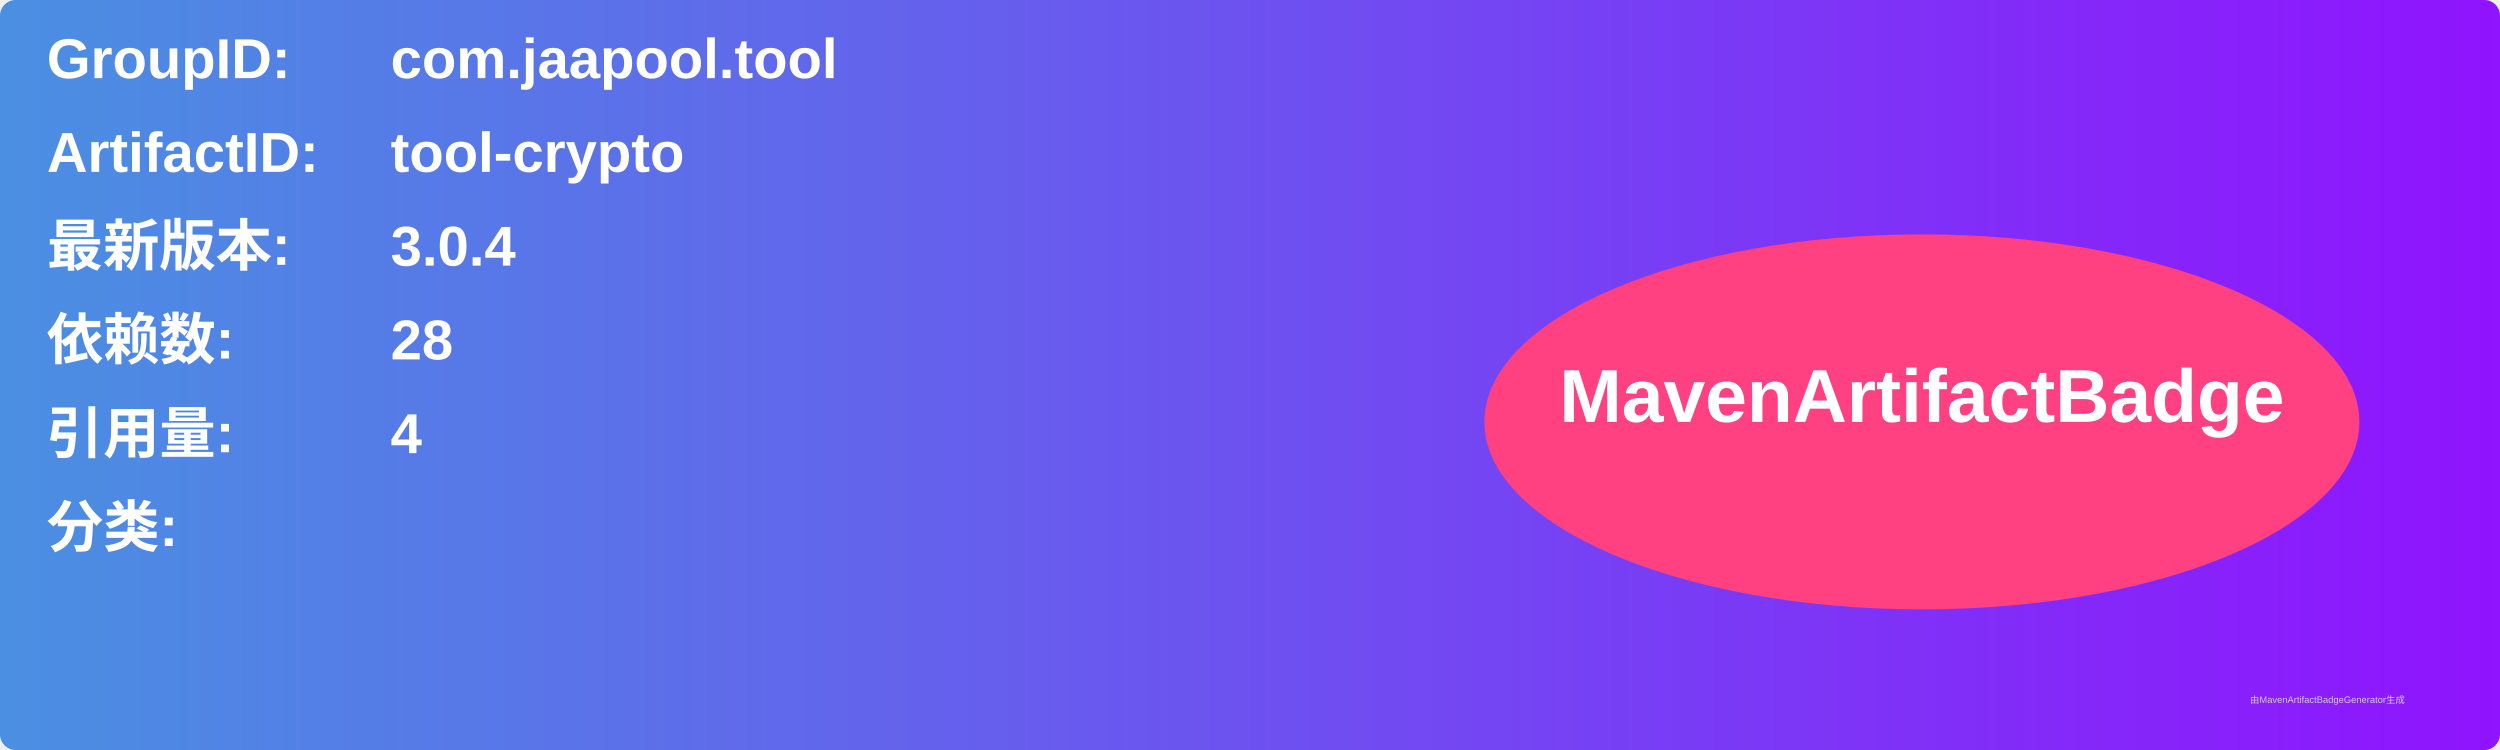
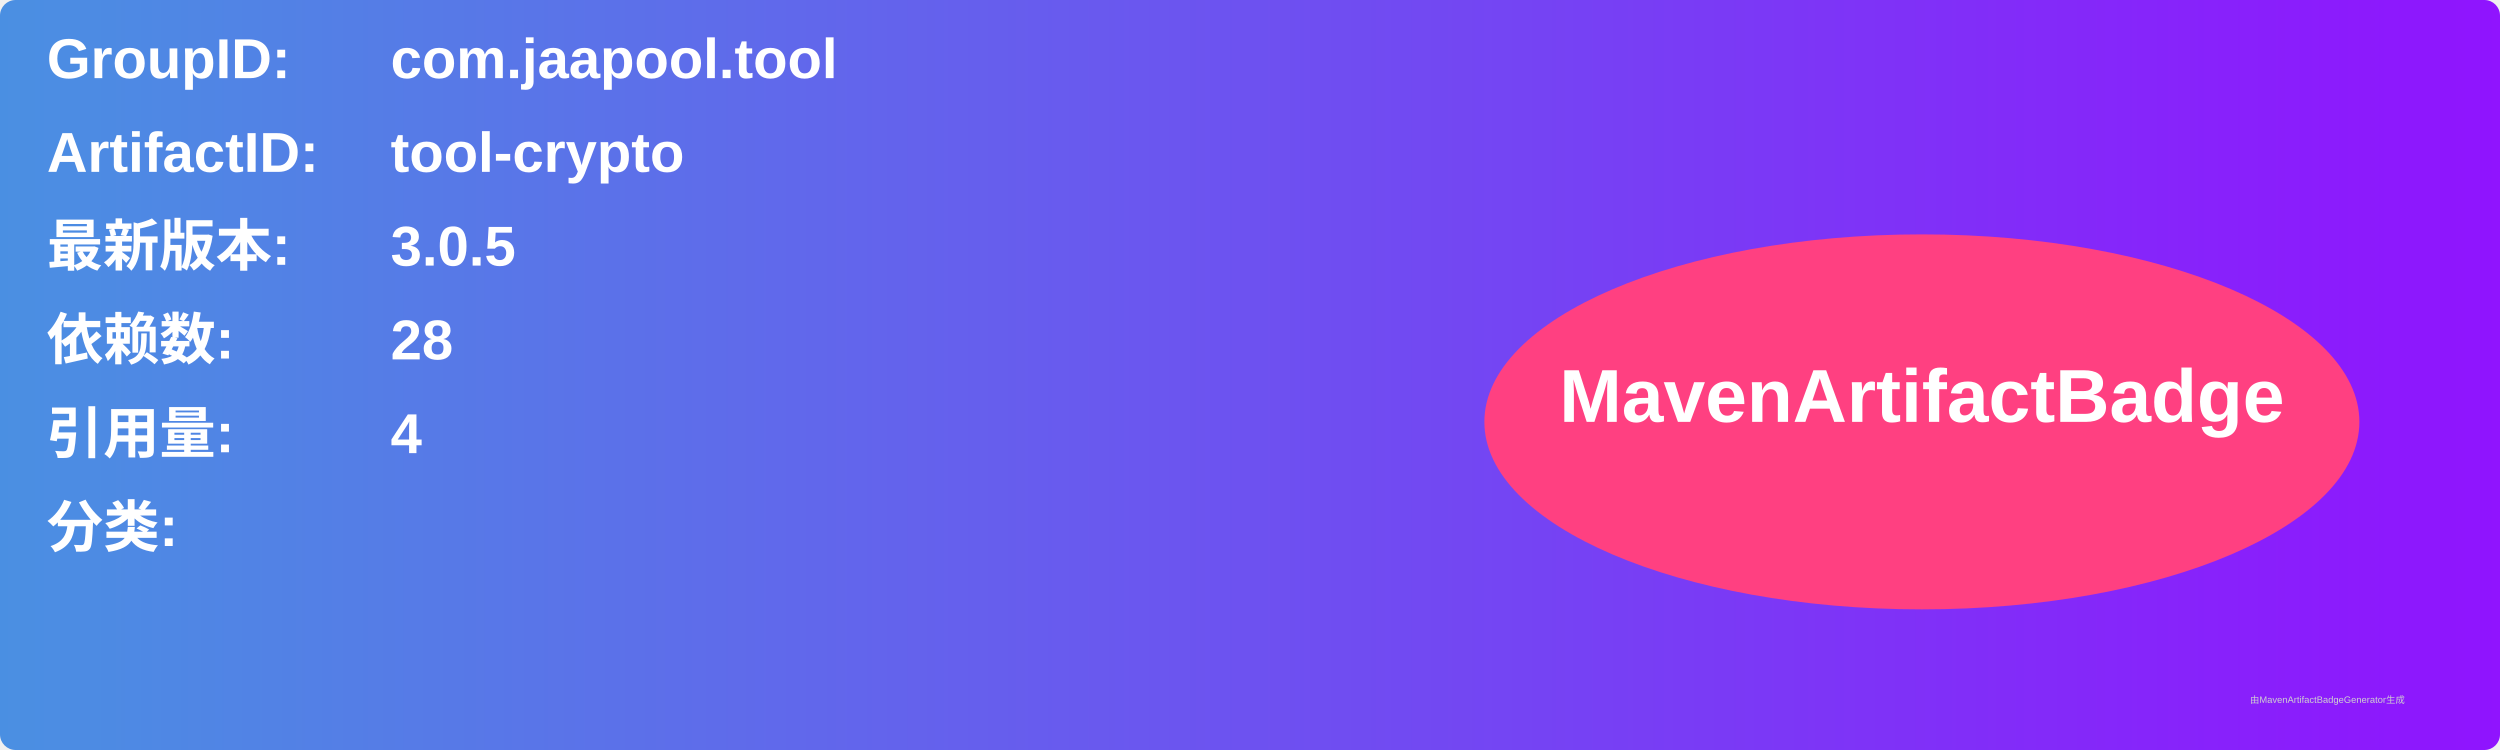
<svg xmlns="http://www.w3.org/2000/svg" width="800" height="240" viewBox="0 0 800 240">
  <linearGradient id="grad" x1="0%" y1="0%" x2="100%" y2="0%">
    <stop offset="0%" stop-color="#4a90e2" />
    <stop offset="100%" stop-color="#9013fe" />
  </linearGradient>
  <rect width="100%" height="100%" rx="5" ry="5" fill="url(#grad)" />
  <g transform="translate(15, 15)">
    <text x="0" y="10" font-family="Arial" font-size="18" fill="white" font-weight="bold" width="260">GroupID:</text>
    <text x="110" y="10" font-family="Arial" font-size="18" fill="white" font-weight="bold" width="460">com.jaapool.tool</text>
    <text x="0" y="40" font-family="Arial" font-size="18" fill="white" font-weight="bold" width="260">ArtifactID:</text>
    <text x="110" y="40" font-family="Arial" font-size="18" fill="white" font-weight="bold" width="460">tool-crypto</text>
    <text x="0" y="70" font-family="Arial" font-size="18" fill="white" font-weight="bold">最新版本:</text>
    <text x="110" y="70" font-family="Arial" font-size="18" fill="white" font-weight="bold">
-       <tspan font-weight="bold">3.0.4</tspan>
+       <tspan font-weight="bold">3.0.5</tspan>
    </text>
    <text x="0" y="100" font-family="Arial" font-size="18" fill="white" font-weight="bold">依赖数: </text>
    <text x="110" y="100" font-family="Arial" font-size="18" fill="white">
      <tspan font-weight="bold">28</tspan>
    </text>
    <text x="0" y="130" font-family="Arial" font-size="18" fill="white" font-weight="bold">引用量: </text>
    <text x="110" y="130" font-family="Arial" font-size="18" fill="white">
      <tspan font-weight="bold">4</tspan>
    </text>
    <text x="0" y="160" font-family="Arial" font-size="18" fill="white" font-weight="bold">分类:</text>
    <text x="10" y="190" font-family="Arial" font-size="10" fill="white">
      <tspan font-weight="bold" />
    </text>
    <ellipse cx="600" cy="120" rx="140" ry="60" fill="#ff4081" />
    <text x="600" y="120" text-anchor="middle" font-family="Arial" font-size="24" fill="white" font-weight="bold">MavenArtifactBadge</text>
  </g>
  <text x="720" y="225" font-family="Arial" font-size="3" fill="#d0d0d0">由MavenArtifactBadgeGenerator生成</text>
</svg>
